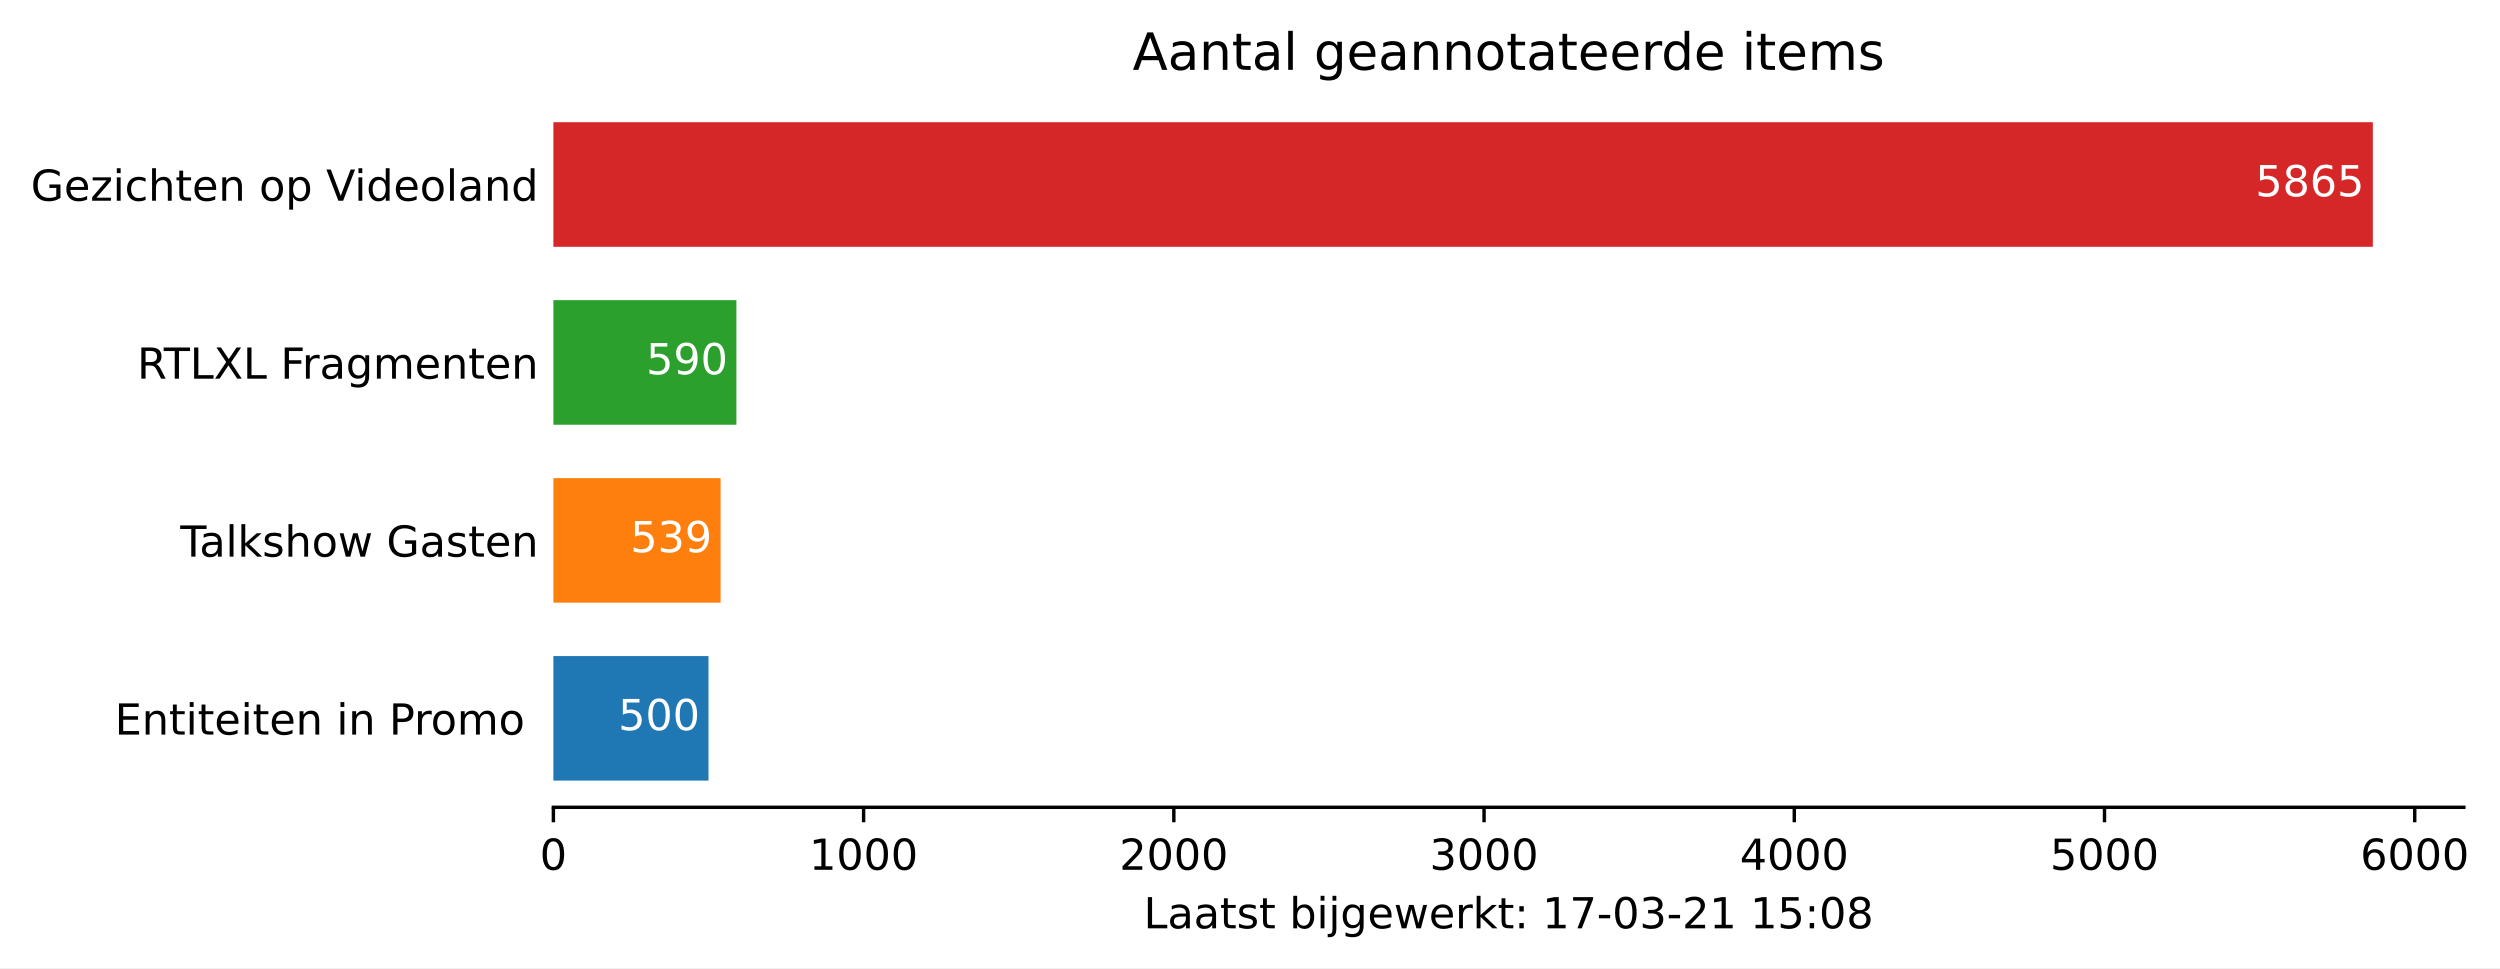
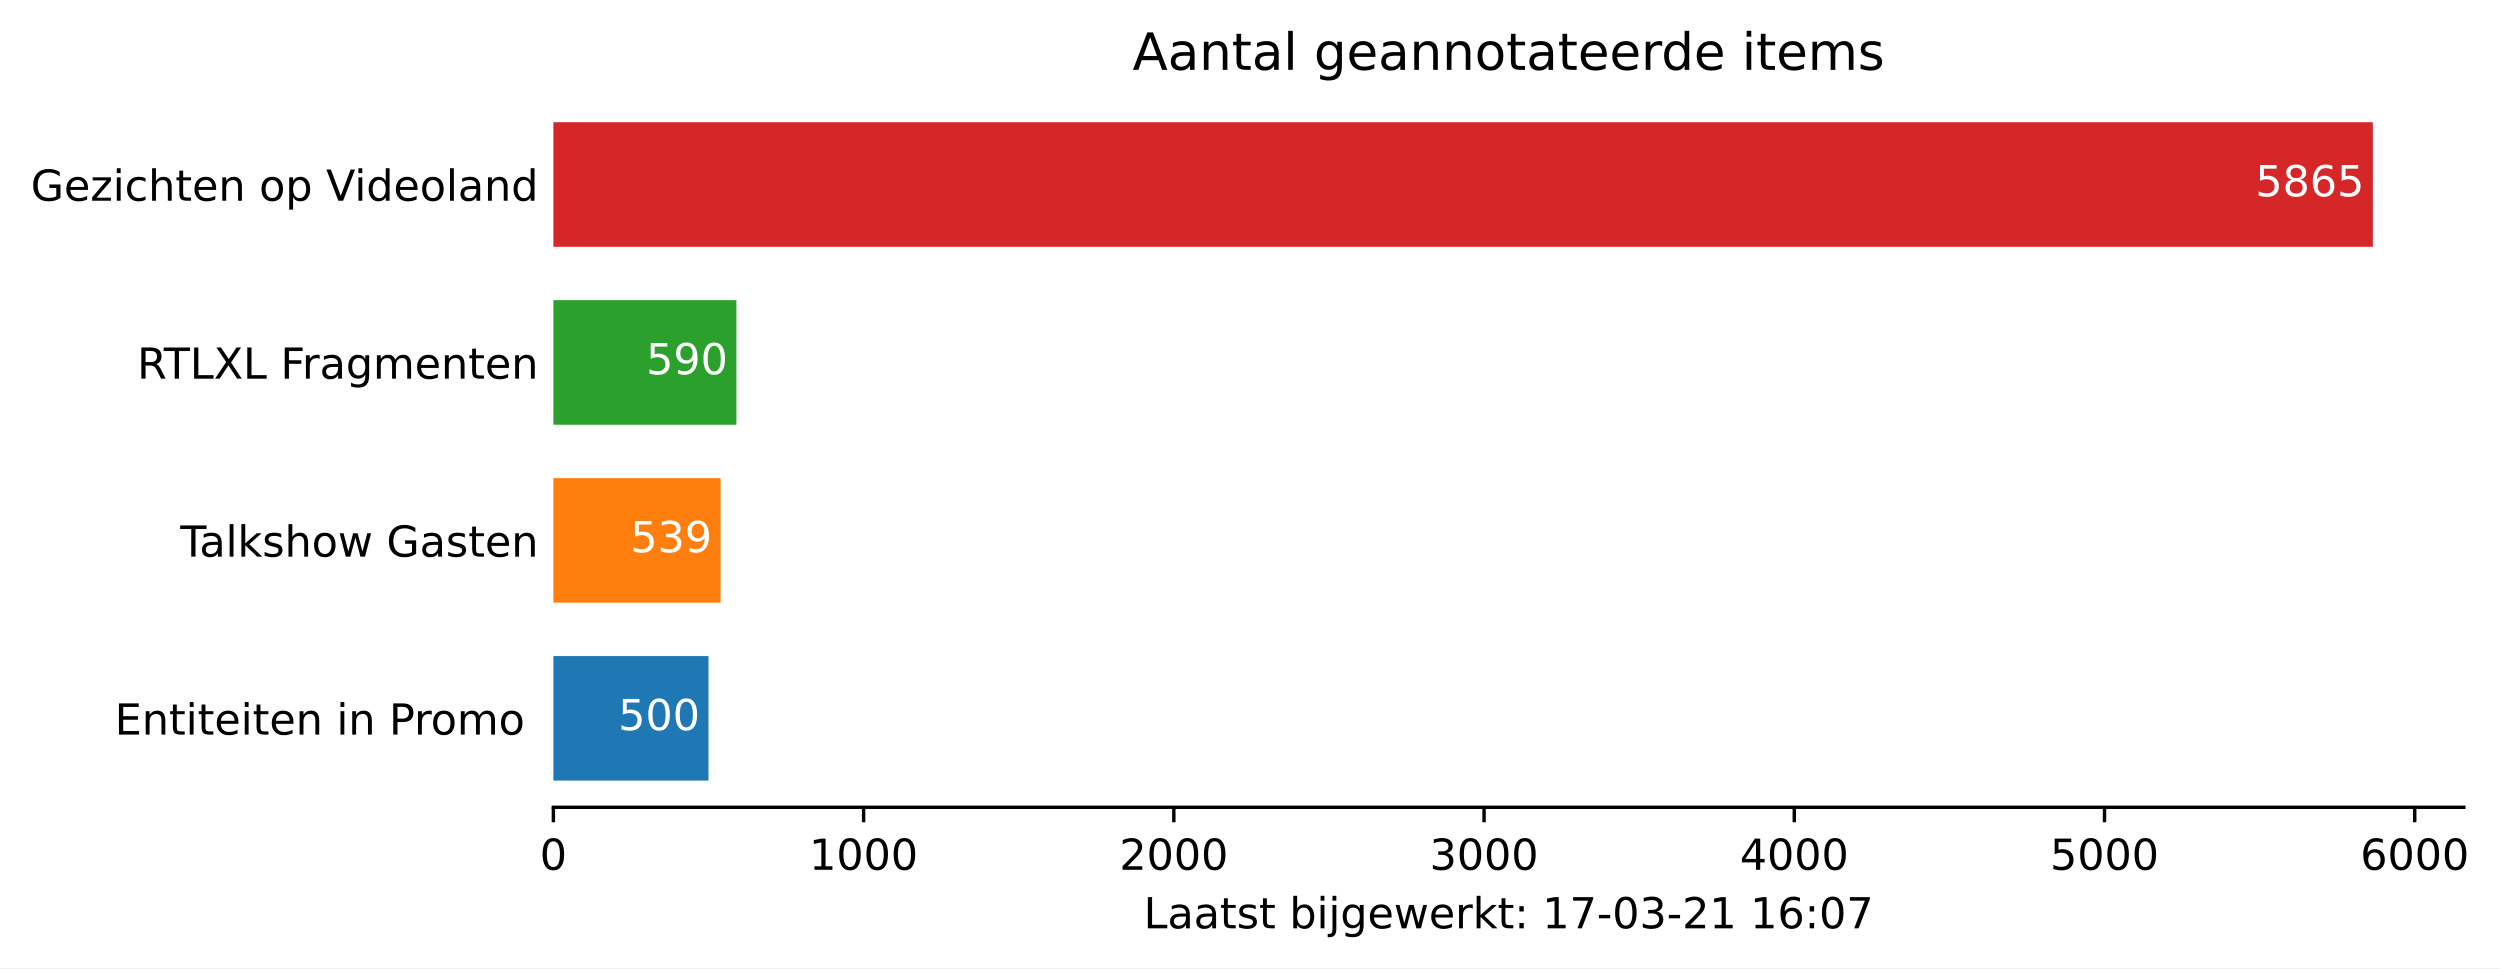
<svg xmlns="http://www.w3.org/2000/svg" xmlns:xlink="http://www.w3.org/1999/xlink" height="226.194pt" version="1.1" viewBox="0 0 584.158 226.194" width="584.158pt">
  <defs>
    <style type="text/css">*{stroke-linecap:butt;stroke-linejoin:round;}</style>
  </defs>
  <g id="figure_1">
    <g id="patch_1">
      <path d="M 0 226.194  L 584.158 226.194  L 584.158 0  L 0 0  z " style="fill:#ffffff;" />
    </g>
    <g id="axes_1">
      <g id="patch_2">
        <path d="M 129.305 188.638  L 575.705 188.638  L 575.705 22.318  L 129.305 22.318  z " style="fill:#ffffff;" />
      </g>
      <g id="patch_3">
-         <path clip-path="url(#pd7e4daeb35)" d="M 129.305 182.401  L 165.549 182.401  L 165.549 153.295  L 129.305 153.295  z " style="fill:#1f77b4;" />
+         <path clip-path="url(#pb1648edb95)" d="M 129.305 182.401  L 165.549 182.401  L 165.549 153.295  L 129.305 153.295  z " style="fill:#1f77b4;" />
      </g>
      <g id="patch_4">
-         <path clip-path="url(#pd7e4daeb35)" d="M 129.305 140.821  L 168.376 140.821  L 168.376 111.715  L 129.305 111.715  z " style="fill:#ff7f0e;" />
+         <path clip-path="url(#pb1648edb95)" d="M 129.305 140.821  L 168.376 140.821  L 168.376 111.715  L 129.305 111.715  z " style="fill:#ff7f0e;" />
      </g>
      <g id="patch_5">
-         <path clip-path="url(#pd7e4daeb35)" d="M 129.305 99.241  L 172.073 99.241  L 172.073 70.135  L 129.305 70.135  z " style="fill:#2ca02c;" />
+         <path clip-path="url(#pb1648edb95)" d="M 129.305 99.241  L 172.073 99.241  L 172.073 70.135  L 129.305 70.135  z " style="fill:#2ca02c;" />
      </g>
      <g id="patch_6">
-         <path clip-path="url(#pd7e4daeb35)" d="M 129.305 57.661  L 554.448 57.661  L 554.448 28.555  L 129.305 28.555  z " style="fill:#d62728;" />
+         <path clip-path="url(#pb1648edb95)" d="M 129.305 57.661  L 554.448 57.661  L 554.448 28.555  L 129.305 28.555  z " style="fill:#d62728;" />
      </g>
      <g id="matplotlib.axis_1">
        <g id="xtick_1">
          <g id="line2d_1">
            <defs>
-               <path d="M 0 0  L 0 3.5  " id="md669e01c2e" style="stroke:#000000;stroke-width:0.8;" />
+               <path d="M 0 0  L 0 3.5  " id="mb6ad2f78ff" style="stroke:#000000;stroke-width:0.8;" />
            </defs>
            <g>
-               <use style="stroke:#000000;stroke-width:0.8;" x="129.305" xlink:href="#md669e01c2e" y="188.638" />
+               <use style="stroke:#000000;stroke-width:0.8;" x="129.305" xlink:href="#mb6ad2f78ff" y="188.638" />
            </g>
          </g>
          <g id="text_1">
            <g transform="translate(126.1234 203.2366)scale(0.1 -0.1)">
              <defs>
                <path d="M 31.781 66.406  Q 24.172 66.406 20.328 58.906  Q 16.5 51.422 16.5 36.375  Q 16.5 21.391 20.328 13.891  Q 24.172 6.391 31.781 6.391  Q 39.453 6.391 43.281 13.891  Q 47.125 21.391 47.125 36.375  Q 47.125 51.422 43.281 58.906  Q 39.453 66.406 31.781 66.406  z M 31.781 74.219  Q 44.047 74.219 50.516 64.516  Q 56.984 54.828 56.984 36.375  Q 56.984 17.969 50.516 8.266  Q 44.047 -1.422 31.781 -1.422  Q 19.531 -1.422 13.062 8.266  Q 6.594 17.969 6.594 36.375  Q 6.594 54.828 13.062 64.516  Q 19.531 74.219 31.781 74.219  z " id="DejaVuSans-48" />
              </defs>
              <use xlink:href="#DejaVuSans-48" />
            </g>
          </g>
        </g>
        <g id="xtick_2">
          <g id="line2d_2">
            <g>
-               <use style="stroke:#000000;stroke-width:0.8;" x="201.793" xlink:href="#md669e01c2e" y="188.638" />
+               <use style="stroke:#000000;stroke-width:0.8;" x="201.793" xlink:href="#mb6ad2f78ff" y="188.638" />
            </g>
          </g>
          <g id="text_2">
            <g transform="translate(189.0678 203.2366)scale(0.1 -0.1)">
              <defs>
                <path d="M 12.406 8.297  L 28.516 8.297  L 28.516 63.922  L 10.984 60.406  L 10.984 69.391  L 28.422 72.906  L 38.281 72.906  L 38.281 8.297  L 54.391 8.297  L 54.391 0  L 12.406 0  z " id="DejaVuSans-49" />
              </defs>
              <use xlink:href="#DejaVuSans-49" />
              <use x="63.623" xlink:href="#DejaVuSans-48" />
              <use x="127.246" xlink:href="#DejaVuSans-48" />
              <use x="190.869" xlink:href="#DejaVuSans-48" />
            </g>
          </g>
        </g>
        <g id="xtick_3">
          <g id="line2d_3">
            <g>
-               <use style="stroke:#000000;stroke-width:0.8;" x="274.281" xlink:href="#md669e01c2e" y="188.638" />
+               <use style="stroke:#000000;stroke-width:0.8;" x="274.281" xlink:href="#mb6ad2f78ff" y="188.638" />
            </g>
          </g>
          <g id="text_3">
            <g transform="translate(261.5559 203.2366)scale(0.1 -0.1)">
              <defs>
                <path d="M 19.188 8.297  L 53.609 8.297  L 53.609 0  L 7.328 0  L 7.328 8.297  Q 12.938 14.109 22.625 23.891  Q 32.328 33.688 34.812 36.531  Q 39.547 41.844 41.422 45.531  Q 43.312 49.219 43.312 52.781  Q 43.312 58.594 39.234 62.25  Q 35.156 65.922 28.609 65.922  Q 23.969 65.922 18.812 64.312  Q 13.672 62.703 7.812 59.422  L 7.812 69.391  Q 13.766 71.781 18.938 73  Q 24.125 74.219 28.422 74.219  Q 39.75 74.219 46.484 68.547  Q 53.219 62.891 53.219 53.422  Q 53.219 48.922 51.531 44.891  Q 49.859 40.875 45.406 35.406  Q 44.188 33.984 37.641 27.219  Q 31.109 20.453 19.188 8.297  z " id="DejaVuSans-50" />
              </defs>
              <use xlink:href="#DejaVuSans-50" />
              <use x="63.623" xlink:href="#DejaVuSans-48" />
              <use x="127.246" xlink:href="#DejaVuSans-48" />
              <use x="190.869" xlink:href="#DejaVuSans-48" />
            </g>
          </g>
        </g>
        <g id="xtick_4">
          <g id="line2d_4">
            <g>
-               <use style="stroke:#000000;stroke-width:0.8;" x="346.769" xlink:href="#md669e01c2e" y="188.638" />
+               <use style="stroke:#000000;stroke-width:0.8;" x="346.769" xlink:href="#mb6ad2f78ff" y="188.638" />
            </g>
          </g>
          <g id="text_4">
            <g transform="translate(334.0441 203.2366)scale(0.1 -0.1)">
              <defs>
                <path d="M 40.578 39.312  Q 47.656 37.797 51.625 33  Q 55.609 28.219 55.609 21.188  Q 55.609 10.406 48.188 4.484  Q 40.766 -1.422 27.094 -1.422  Q 22.516 -1.422 17.656 -0.516  Q 12.797 0.391 7.625 2.203  L 7.625 11.719  Q 11.719 9.328 16.594 8.109  Q 21.484 6.891 26.812 6.891  Q 36.078 6.891 40.938 10.547  Q 45.797 14.203 45.797 21.188  Q 45.797 27.641 41.281 31.266  Q 36.766 34.906 28.719 34.906  L 20.219 34.906  L 20.219 43.016  L 29.109 43.016  Q 36.375 43.016 40.234 45.922  Q 44.094 48.828 44.094 54.297  Q 44.094 59.906 40.109 62.906  Q 36.141 65.922 28.719 65.922  Q 24.656 65.922 20.016 65.031  Q 15.375 64.156 9.812 62.312  L 9.812 71.094  Q 15.438 72.656 20.344 73.438  Q 25.25 74.219 29.594 74.219  Q 40.828 74.219 47.359 69.109  Q 53.906 64.016 53.906 55.328  Q 53.906 49.266 50.438 45.094  Q 46.969 40.922 40.578 39.312  z " id="DejaVuSans-51" />
              </defs>
              <use xlink:href="#DejaVuSans-51" />
              <use x="63.623" xlink:href="#DejaVuSans-48" />
              <use x="127.246" xlink:href="#DejaVuSans-48" />
              <use x="190.869" xlink:href="#DejaVuSans-48" />
            </g>
          </g>
        </g>
        <g id="xtick_5">
          <g id="line2d_5">
            <g>
-               <use style="stroke:#000000;stroke-width:0.8;" x="419.257" xlink:href="#md669e01c2e" y="188.638" />
+               <use style="stroke:#000000;stroke-width:0.8;" x="419.257" xlink:href="#mb6ad2f78ff" y="188.638" />
            </g>
          </g>
          <g id="text_5">
            <g transform="translate(406.5322 203.2366)scale(0.1 -0.1)">
              <defs>
                <path d="M 37.797 64.312  L 12.891 25.391  L 37.797 25.391  z M 35.203 72.906  L 47.609 72.906  L 47.609 25.391  L 58.016 25.391  L 58.016 17.188  L 47.609 17.188  L 47.609 0  L 37.797 0  L 37.797 17.188  L 4.891 17.188  L 4.891 26.703  z " id="DejaVuSans-52" />
              </defs>
              <use xlink:href="#DejaVuSans-52" />
              <use x="63.623" xlink:href="#DejaVuSans-48" />
              <use x="127.246" xlink:href="#DejaVuSans-48" />
              <use x="190.869" xlink:href="#DejaVuSans-48" />
            </g>
          </g>
        </g>
        <g id="xtick_6">
          <g id="line2d_6">
            <g>
-               <use style="stroke:#000000;stroke-width:0.8;" x="491.745" xlink:href="#md669e01c2e" y="188.638" />
+               <use style="stroke:#000000;stroke-width:0.8;" x="491.745" xlink:href="#mb6ad2f78ff" y="188.638" />
            </g>
          </g>
          <g id="text_6">
            <g transform="translate(479.0203 203.2366)scale(0.1 -0.1)">
              <defs>
                <path d="M 10.797 72.906  L 49.516 72.906  L 49.516 64.594  L 19.828 64.594  L 19.828 46.734  Q 21.969 47.469 24.109 47.828  Q 26.266 48.188 28.422 48.188  Q 40.625 48.188 47.75 41.5  Q 54.891 34.812 54.891 23.391  Q 54.891 11.625 47.562 5.094  Q 40.234 -1.422 26.906 -1.422  Q 22.312 -1.422 17.547 -0.641  Q 12.797 0.141 7.719 1.703  L 7.719 11.625  Q 12.109 9.234 16.797 8.062  Q 21.484 6.891 26.703 6.891  Q 35.156 6.891 40.078 11.328  Q 45.016 15.766 45.016 23.391  Q 45.016 31 40.078 35.438  Q 35.156 39.891 26.703 39.891  Q 22.75 39.891 18.812 39.016  Q 14.891 38.141 10.797 36.281  z " id="DejaVuSans-53" />
              </defs>
              <use xlink:href="#DejaVuSans-53" />
              <use x="63.623" xlink:href="#DejaVuSans-48" />
              <use x="127.246" xlink:href="#DejaVuSans-48" />
              <use x="190.869" xlink:href="#DejaVuSans-48" />
            </g>
          </g>
        </g>
        <g id="xtick_7">
          <g id="line2d_7">
            <g>
-               <use style="stroke:#000000;stroke-width:0.8;" x="564.233" xlink:href="#md669e01c2e" y="188.638" />
+               <use style="stroke:#000000;stroke-width:0.8;" x="564.233" xlink:href="#mb6ad2f78ff" y="188.638" />
            </g>
          </g>
          <g id="text_7">
            <g transform="translate(551.5084 203.2366)scale(0.1 -0.1)">
              <defs>
                <path d="M 33.016 40.375  Q 26.375 40.375 22.484 35.828  Q 18.609 31.297 18.609 23.391  Q 18.609 15.531 22.484 10.953  Q 26.375 6.391 33.016 6.391  Q 39.656 6.391 43.531 10.953  Q 47.406 15.531 47.406 23.391  Q 47.406 31.297 43.531 35.828  Q 39.656 40.375 33.016 40.375  z M 52.594 71.297  L 52.594 62.312  Q 48.875 64.062 45.094 64.984  Q 41.312 65.922 37.594 65.922  Q 27.828 65.922 22.672 59.328  Q 17.531 52.734 16.797 39.406  Q 19.672 43.656 24.016 45.922  Q 28.375 48.188 33.594 48.188  Q 44.578 48.188 50.953 41.516  Q 57.328 34.859 57.328 23.391  Q 57.328 12.156 50.688 5.359  Q 44.047 -1.422 33.016 -1.422  Q 20.359 -1.422 13.672 8.266  Q 6.984 17.969 6.984 36.375  Q 6.984 53.656 15.188 63.938  Q 23.391 74.219 37.203 74.219  Q 40.922 74.219 44.703 73.484  Q 48.484 72.75 52.594 71.297  z " id="DejaVuSans-54" />
              </defs>
              <use xlink:href="#DejaVuSans-54" />
              <use x="63.623" xlink:href="#DejaVuSans-48" />
              <use x="127.246" xlink:href="#DejaVuSans-48" />
              <use x="190.869" xlink:href="#DejaVuSans-48" />
            </g>
          </g>
        </g>
        <g id="text_8">
          <g transform="translate(267.2297 216.9147)scale(0.1 -0.1)">
            <defs>
              <path d="M 9.812 72.906  L 19.672 72.906  L 19.672 8.297  L 55.172 8.297  L 55.172 0  L 9.812 0  z " id="DejaVuSans-76" />
              <path d="M 34.281 27.484  Q 23.391 27.484 19.188 25  Q 14.984 22.516 14.984 16.5  Q 14.984 11.719 18.141 8.906  Q 21.297 6.109 26.703 6.109  Q 34.188 6.109 38.703 11.406  Q 43.219 16.703 43.219 25.484  L 43.219 27.484  z M 52.203 31.203  L 52.203 0  L 43.219 0  L 43.219 8.297  Q 40.141 3.328 35.547 0.953  Q 30.953 -1.422 24.312 -1.422  Q 15.922 -1.422 10.953 3.297  Q 6 8.016 6 15.922  Q 6 25.141 12.172 29.828  Q 18.359 34.516 30.609 34.516  L 43.219 34.516  L 43.219 35.406  Q 43.219 41.609 39.141 45  Q 35.062 48.391 27.688 48.391  Q 23 48.391 18.547 47.266  Q 14.109 46.141 10.016 43.891  L 10.016 52.203  Q 14.938 54.109 19.578 55.047  Q 24.219 56 28.609 56  Q 40.484 56 46.344 49.844  Q 52.203 43.703 52.203 31.203  z " id="DejaVuSans-97" />
              <path d="M 18.312 70.219  L 18.312 54.688  L 36.812 54.688  L 36.812 47.703  L 18.312 47.703  L 18.312 18.016  Q 18.312 11.328 20.141 9.422  Q 21.969 7.516 27.594 7.516  L 36.812 7.516  L 36.812 0  L 27.594 0  Q 17.188 0 13.234 3.875  Q 9.281 7.766 9.281 18.016  L 9.281 47.703  L 2.688 47.703  L 2.688 54.688  L 9.281 54.688  L 9.281 70.219  z " id="DejaVuSans-116" />
              <path d="M 44.281 53.078  L 44.281 44.578  Q 40.484 46.531 36.375 47.5  Q 32.281 48.484 27.875 48.484  Q 21.188 48.484 17.844 46.438  Q 14.5 44.391 14.5 40.281  Q 14.5 37.156 16.891 35.375  Q 19.281 33.594 26.516 31.984  L 29.594 31.297  Q 39.156 29.25 43.188 25.516  Q 47.219 21.781 47.219 15.094  Q 47.219 7.469 41.188 3.016  Q 35.156 -1.422 24.609 -1.422  Q 20.219 -1.422 15.453 -0.562  Q 10.688 0.297 5.422 2  L 5.422 11.281  Q 10.406 8.688 15.234 7.391  Q 20.062 6.109 24.812 6.109  Q 31.156 6.109 34.562 8.281  Q 37.984 10.453 37.984 14.406  Q 37.984 18.062 35.516 20.016  Q 33.062 21.969 24.703 23.781  L 21.578 24.516  Q 13.234 26.266 9.516 29.906  Q 5.812 33.547 5.812 39.891  Q 5.812 47.609 11.281 51.797  Q 16.75 56 26.812 56  Q 31.781 56 36.172 55.266  Q 40.578 54.547 44.281 53.078  z " id="DejaVuSans-115" />
              <path id="DejaVuSans-32" />
              <path d="M 48.688 27.297  Q 48.688 37.203 44.609 42.844  Q 40.531 48.484 33.406 48.484  Q 26.266 48.484 22.188 42.844  Q 18.109 37.203 18.109 27.297  Q 18.109 17.391 22.188 11.75  Q 26.266 6.109 33.406 6.109  Q 40.531 6.109 44.609 11.75  Q 48.688 17.391 48.688 27.297  z M 18.109 46.391  Q 20.953 51.266 25.266 53.625  Q 29.594 56 35.594 56  Q 45.562 56 51.781 48.094  Q 58.016 40.188 58.016 27.297  Q 58.016 14.406 51.781 6.484  Q 45.562 -1.422 35.594 -1.422  Q 29.594 -1.422 25.266 0.953  Q 20.953 3.328 18.109 8.203  L 18.109 0  L 9.078 0  L 9.078 75.984  L 18.109 75.984  z " id="DejaVuSans-98" />
              <path d="M 9.422 54.688  L 18.406 54.688  L 18.406 0  L 9.422 0  z M 9.422 75.984  L 18.406 75.984  L 18.406 64.594  L 9.422 64.594  z " id="DejaVuSans-105" />
              <path d="M 9.422 54.688  L 18.406 54.688  L 18.406 -0.984  Q 18.406 -11.422 14.422 -16.109  Q 10.453 -20.797 1.609 -20.797  L -1.812 -20.797  L -1.812 -13.188  L 0.594 -13.188  Q 5.719 -13.188 7.562 -10.812  Q 9.422 -8.453 9.422 -0.984  z M 9.422 75.984  L 18.406 75.984  L 18.406 64.594  L 9.422 64.594  z " id="DejaVuSans-106" />
              <path d="M 45.406 27.984  Q 45.406 37.75 41.375 43.109  Q 37.359 48.484 30.078 48.484  Q 22.859 48.484 18.828 43.109  Q 14.797 37.75 14.797 27.984  Q 14.797 18.266 18.828 12.891  Q 22.859 7.516 30.078 7.516  Q 37.359 7.516 41.375 12.891  Q 45.406 18.266 45.406 27.984  z M 54.391 6.781  Q 54.391 -7.172 48.188 -13.984  Q 42 -20.797 29.203 -20.797  Q 24.469 -20.797 20.266 -20.094  Q 16.062 -19.391 12.109 -17.922  L 12.109 -9.188  Q 16.062 -11.328 19.922 -12.344  Q 23.781 -13.375 27.781 -13.375  Q 36.625 -13.375 41.016 -8.766  Q 45.406 -4.156 45.406 5.172  L 45.406 9.625  Q 42.625 4.781 38.281 2.391  Q 33.938 0 27.875 0  Q 17.828 0 11.672 7.656  Q 5.516 15.328 5.516 27.984  Q 5.516 40.672 11.672 48.328  Q 17.828 56 27.875 56  Q 33.938 56 38.281 53.609  Q 42.625 51.219 45.406 46.391  L 45.406 54.688  L 54.391 54.688  z " id="DejaVuSans-103" />
              <path d="M 56.203 29.594  L 56.203 25.203  L 14.891 25.203  Q 15.484 15.922 20.484 11.062  Q 25.484 6.203 34.422 6.203  Q 39.594 6.203 44.453 7.469  Q 49.312 8.734 54.109 11.281  L 54.109 2.781  Q 49.266 0.734 44.188 -0.344  Q 39.109 -1.422 33.891 -1.422  Q 20.797 -1.422 13.156 6.188  Q 5.516 13.812 5.516 26.812  Q 5.516 40.234 12.766 48.109  Q 20.016 56 32.328 56  Q 43.359 56 49.781 48.891  Q 56.203 41.797 56.203 29.594  z M 47.219 32.234  Q 47.125 39.594 43.094 43.984  Q 39.062 48.391 32.422 48.391  Q 24.906 48.391 20.391 44.141  Q 15.875 39.891 15.188 32.172  z " id="DejaVuSans-101" />
              <path d="M 4.203 54.688  L 13.188 54.688  L 24.422 12.016  L 35.594 54.688  L 46.188 54.688  L 57.422 12.016  L 68.609 54.688  L 77.594 54.688  L 63.281 0  L 52.688 0  L 40.922 44.828  L 29.109 0  L 18.5 0  z " id="DejaVuSans-119" />
              <path d="M 41.109 46.297  Q 39.594 47.172 37.812 47.578  Q 36.031 48 33.891 48  Q 26.266 48 22.188 43.047  Q 18.109 38.094 18.109 28.812  L 18.109 0  L 9.078 0  L 9.078 54.688  L 18.109 54.688  L 18.109 46.188  Q 20.953 51.172 25.484 53.578  Q 30.031 56 36.531 56  Q 37.453 56 38.578 55.875  Q 39.703 55.766 41.062 55.516  z " id="DejaVuSans-114" />
              <path d="M 9.078 75.984  L 18.109 75.984  L 18.109 31.109  L 44.922 54.688  L 56.391 54.688  L 27.391 29.109  L 57.625 0  L 45.906 0  L 18.109 26.703  L 18.109 0  L 9.078 0  z " id="DejaVuSans-107" />
              <path d="M 11.719 12.406  L 22.016 12.406  L 22.016 0  L 11.719 0  z M 11.719 51.703  L 22.016 51.703  L 22.016 39.312  L 11.719 39.312  z " id="DejaVuSans-58" />
              <path d="M 8.203 72.906  L 55.078 72.906  L 55.078 68.703  L 28.609 0  L 18.312 0  L 43.219 64.594  L 8.203 64.594  z " id="DejaVuSans-55" />
              <path d="M 4.891 31.391  L 31.203 31.391  L 31.203 23.391  L 4.891 23.391  z " id="DejaVuSans-45" />
-               <path d="M 31.781 34.625  Q 24.75 34.625 20.719 30.859  Q 16.703 27.094 16.703 20.516  Q 16.703 13.922 20.719 10.156  Q 24.75 6.391 31.781 6.391  Q 38.812 6.391 42.859 10.172  Q 46.922 13.969 46.922 20.516  Q 46.922 27.094 42.891 30.859  Q 38.875 34.625 31.781 34.625  z M 21.922 38.812  Q 15.578 40.375 12.031 44.719  Q 8.5 49.078 8.5 55.328  Q 8.5 64.062 14.719 69.141  Q 20.953 74.219 31.781 74.219  Q 42.672 74.219 48.875 69.141  Q 55.078 64.062 55.078 55.328  Q 55.078 49.078 51.531 44.719  Q 48 40.375 41.703 38.812  Q 48.828 37.156 52.797 32.312  Q 56.781 27.484 56.781 20.516  Q 56.781 9.906 50.312 4.234  Q 43.844 -1.422 31.781 -1.422  Q 19.734 -1.422 13.25 4.234  Q 6.781 9.906 6.781 20.516  Q 6.781 27.484 10.781 32.312  Q 14.797 37.156 21.922 38.812  z M 18.312 54.391  Q 18.312 48.734 21.844 45.562  Q 25.391 42.391 31.781 42.391  Q 38.141 42.391 41.719 45.562  Q 45.312 48.734 45.312 54.391  Q 45.312 60.062 41.719 63.234  Q 38.141 66.406 31.781 66.406  Q 25.391 66.406 21.844 63.234  Q 18.312 60.062 18.312 54.391  z " id="DejaVuSans-56" />
            </defs>
            <use xlink:href="#DejaVuSans-76" />
            <use x="55.713" xlink:href="#DejaVuSans-97" />
            <use x="116.992" xlink:href="#DejaVuSans-97" />
            <use x="178.271" xlink:href="#DejaVuSans-116" />
            <use x="217.48" xlink:href="#DejaVuSans-115" />
            <use x="269.58" xlink:href="#DejaVuSans-116" />
            <use x="308.789" xlink:href="#DejaVuSans-32" />
            <use x="340.576" xlink:href="#DejaVuSans-98" />
            <use x="404.053" xlink:href="#DejaVuSans-105" />
            <use x="431.836" xlink:href="#DejaVuSans-106" />
            <use x="459.619" xlink:href="#DejaVuSans-103" />
            <use x="523.096" xlink:href="#DejaVuSans-101" />
            <use x="584.619" xlink:href="#DejaVuSans-119" />
            <use x="666.406" xlink:href="#DejaVuSans-101" />
            <use x="727.93" xlink:href="#DejaVuSans-114" />
            <use x="769.043" xlink:href="#DejaVuSans-107" />
            <use x="826.953" xlink:href="#DejaVuSans-116" />
            <use x="866.162" xlink:href="#DejaVuSans-58" />
            <use x="899.854" xlink:href="#DejaVuSans-32" />
            <use x="931.641" xlink:href="#DejaVuSans-49" />
            <use x="995.264" xlink:href="#DejaVuSans-55" />
            <use x="1058.887" xlink:href="#DejaVuSans-45" />
            <use x="1094.971" xlink:href="#DejaVuSans-48" />
            <use x="1158.594" xlink:href="#DejaVuSans-51" />
            <use x="1222.217" xlink:href="#DejaVuSans-45" />
            <use x="1258.301" xlink:href="#DejaVuSans-50" />
            <use x="1321.924" xlink:href="#DejaVuSans-49" />
            <use x="1385.547" xlink:href="#DejaVuSans-32" />
            <use x="1417.334" xlink:href="#DejaVuSans-49" />
-             <use x="1480.957" xlink:href="#DejaVuSans-53" />
+             <use x="1480.957" xlink:href="#DejaVuSans-54" />
            <use x="1544.58" xlink:href="#DejaVuSans-58" />
            <use x="1578.271" xlink:href="#DejaVuSans-48" />
-             <use x="1641.895" xlink:href="#DejaVuSans-56" />
+             <use x="1641.895" xlink:href="#DejaVuSans-55" />
          </g>
        </g>
      </g>
      <g id="matplotlib.axis_2">
        <g id="ytick_1">
          <g id="line2d_8" />
          <g id="text_9">
            <g transform="translate(26.81875 171.6473)scale(0.1 -0.1)">
              <defs>
                <path d="M 9.812 72.906  L 55.906 72.906  L 55.906 64.594  L 19.672 64.594  L 19.672 43.016  L 54.391 43.016  L 54.391 34.719  L 19.672 34.719  L 19.672 8.297  L 56.781 8.297  L 56.781 0  L 9.812 0  z " id="DejaVuSans-69" />
                <path d="M 54.891 33.016  L 54.891 0  L 45.906 0  L 45.906 32.719  Q 45.906 40.484 42.875 44.328  Q 39.844 48.188 33.797 48.188  Q 26.516 48.188 22.312 43.547  Q 18.109 38.922 18.109 30.906  L 18.109 0  L 9.078 0  L 9.078 54.688  L 18.109 54.688  L 18.109 46.188  Q 21.344 51.125 25.703 53.562  Q 30.078 56 35.797 56  Q 45.219 56 50.047 50.172  Q 54.891 44.344 54.891 33.016  z " id="DejaVuSans-110" />
                <path d="M 19.672 64.797  L 19.672 37.406  L 32.078 37.406  Q 38.969 37.406 42.719 40.969  Q 46.484 44.531 46.484 51.125  Q 46.484 57.672 42.719 61.234  Q 38.969 64.797 32.078 64.797  z M 9.812 72.906  L 32.078 72.906  Q 44.344 72.906 50.609 67.359  Q 56.891 61.812 56.891 51.125  Q 56.891 40.328 50.609 34.812  Q 44.344 29.297 32.078 29.297  L 19.672 29.297  L 19.672 0  L 9.812 0  z " id="DejaVuSans-80" />
                <path d="M 30.609 48.391  Q 23.391 48.391 19.188 42.75  Q 14.984 37.109 14.984 27.297  Q 14.984 17.484 19.156 11.844  Q 23.344 6.203 30.609 6.203  Q 37.797 6.203 41.984 11.859  Q 46.188 17.531 46.188 27.297  Q 46.188 37.016 41.984 42.703  Q 37.797 48.391 30.609 48.391  z M 30.609 56  Q 42.328 56 49.016 48.375  Q 55.719 40.766 55.719 27.297  Q 55.719 13.875 49.016 6.219  Q 42.328 -1.422 30.609 -1.422  Q 18.844 -1.422 12.172 6.219  Q 5.516 13.875 5.516 27.297  Q 5.516 40.766 12.172 48.375  Q 18.844 56 30.609 56  z " id="DejaVuSans-111" />
                <path d="M 52 44.188  Q 55.375 50.25 60.062 53.125  Q 64.75 56 71.094 56  Q 79.641 56 84.281 50.016  Q 88.922 44.047 88.922 33.016  L 88.922 0  L 79.891 0  L 79.891 32.719  Q 79.891 40.578 77.094 44.375  Q 74.312 48.188 68.609 48.188  Q 61.625 48.188 57.562 43.547  Q 53.516 38.922 53.516 30.906  L 53.516 0  L 44.484 0  L 44.484 32.719  Q 44.484 40.625 41.703 44.406  Q 38.922 48.188 33.109 48.188  Q 26.219 48.188 22.156 43.531  Q 18.109 38.875 18.109 30.906  L 18.109 0  L 9.078 0  L 9.078 54.688  L 18.109 54.688  L 18.109 46.188  Q 21.188 51.219 25.484 53.609  Q 29.781 56 35.688 56  Q 41.656 56 45.828 52.969  Q 50 49.953 52 44.188  z " id="DejaVuSans-109" />
              </defs>
              <use xlink:href="#DejaVuSans-69" />
              <use x="63.184" xlink:href="#DejaVuSans-110" />
              <use x="126.562" xlink:href="#DejaVuSans-116" />
              <use x="165.771" xlink:href="#DejaVuSans-105" />
              <use x="193.555" xlink:href="#DejaVuSans-116" />
              <use x="232.764" xlink:href="#DejaVuSans-101" />
              <use x="294.287" xlink:href="#DejaVuSans-105" />
              <use x="322.07" xlink:href="#DejaVuSans-116" />
              <use x="361.279" xlink:href="#DejaVuSans-101" />
              <use x="422.803" xlink:href="#DejaVuSans-110" />
              <use x="486.182" xlink:href="#DejaVuSans-32" />
              <use x="517.969" xlink:href="#DejaVuSans-105" />
              <use x="545.752" xlink:href="#DejaVuSans-110" />
              <use x="609.131" xlink:href="#DejaVuSans-32" />
              <use x="640.918" xlink:href="#DejaVuSans-80" />
              <use x="699.471" xlink:href="#DejaVuSans-114" />
              <use x="738.334" xlink:href="#DejaVuSans-111" />
              <use x="799.516" xlink:href="#DejaVuSans-109" />
              <use x="896.928" xlink:href="#DejaVuSans-111" />
              <use x="958.109" xlink:href="#DejaVuSans-32" />
            </g>
          </g>
        </g>
        <g id="ytick_2">
          <g id="line2d_9" />
          <g id="text_10">
            <g transform="translate(42.13125 130.0673)scale(0.1 -0.1)">
              <defs>
                <path d="M -0.297 72.906  L 61.375 72.906  L 61.375 64.594  L 35.5 64.594  L 35.5 0  L 25.594 0  L 25.594 64.594  L -0.297 64.594  z " id="DejaVuSans-84" />
                <path d="M 9.422 75.984  L 18.406 75.984  L 18.406 0  L 9.422 0  z " id="DejaVuSans-108" />
                <path d="M 54.891 33.016  L 54.891 0  L 45.906 0  L 45.906 32.719  Q 45.906 40.484 42.875 44.328  Q 39.844 48.188 33.797 48.188  Q 26.516 48.188 22.312 43.547  Q 18.109 38.922 18.109 30.906  L 18.109 0  L 9.078 0  L 9.078 75.984  L 18.109 75.984  L 18.109 46.188  Q 21.344 51.125 25.703 53.562  Q 30.078 56 35.797 56  Q 45.219 56 50.047 50.172  Q 54.891 44.344 54.891 33.016  z " id="DejaVuSans-104" />
                <path d="M 59.516 10.406  L 59.516 29.984  L 43.406 29.984  L 43.406 38.094  L 69.281 38.094  L 69.281 6.781  Q 63.578 2.734 56.688 0.656  Q 49.812 -1.422 42 -1.422  Q 24.906 -1.422 15.25 8.562  Q 5.609 18.562 5.609 36.375  Q 5.609 54.25 15.25 64.234  Q 24.906 74.219 42 74.219  Q 49.125 74.219 55.547 72.453  Q 61.969 70.703 67.391 67.281  L 67.391 56.781  Q 61.922 61.422 55.766 63.766  Q 49.609 66.109 42.828 66.109  Q 29.438 66.109 22.719 58.641  Q 16.016 51.172 16.016 36.375  Q 16.016 21.625 22.719 14.156  Q 29.438 6.688 42.828 6.688  Q 48.047 6.688 52.141 7.594  Q 56.25 8.5 59.516 10.406  z " id="DejaVuSans-71" />
              </defs>
              <use xlink:href="#DejaVuSans-84" />
              <use x="44.584" xlink:href="#DejaVuSans-97" />
              <use x="105.863" xlink:href="#DejaVuSans-108" />
              <use x="133.646" xlink:href="#DejaVuSans-107" />
              <use x="191.557" xlink:href="#DejaVuSans-115" />
              <use x="243.656" xlink:href="#DejaVuSans-104" />
              <use x="307.035" xlink:href="#DejaVuSans-111" />
              <use x="368.217" xlink:href="#DejaVuSans-119" />
              <use x="450.004" xlink:href="#DejaVuSans-32" />
              <use x="481.791" xlink:href="#DejaVuSans-71" />
              <use x="559.281" xlink:href="#DejaVuSans-97" />
              <use x="620.561" xlink:href="#DejaVuSans-115" />
              <use x="672.66" xlink:href="#DejaVuSans-116" />
              <use x="711.869" xlink:href="#DejaVuSans-101" />
              <use x="773.393" xlink:href="#DejaVuSans-110" />
            </g>
          </g>
        </g>
        <g id="ytick_3">
          <g id="line2d_10" />
          <g id="text_11">
            <g transform="translate(32.04531 88.48734)scale(0.1 -0.1)">
              <defs>
                <path d="M 44.391 34.188  Q 47.562 33.109 50.562 29.594  Q 53.562 26.078 56.594 19.922  L 66.609 0  L 56 0  L 46.688 18.703  Q 43.062 26.031 39.672 28.422  Q 36.281 30.812 30.422 30.812  L 19.672 30.812  L 19.672 0  L 9.812 0  L 9.812 72.906  L 32.078 72.906  Q 44.578 72.906 50.734 67.672  Q 56.891 62.453 56.891 51.906  Q 56.891 45.016 53.688 40.469  Q 50.484 35.938 44.391 34.188  z M 19.672 64.797  L 19.672 38.922  L 32.078 38.922  Q 39.203 38.922 42.844 42.219  Q 46.484 45.516 46.484 51.906  Q 46.484 58.297 42.844 61.547  Q 39.203 64.797 32.078 64.797  z " id="DejaVuSans-82" />
                <path d="M 6.297 72.906  L 16.891 72.906  L 35.016 45.797  L 53.219 72.906  L 63.812 72.906  L 40.375 37.891  L 65.375 0  L 54.781 0  L 34.281 31  L 13.625 0  L 2.984 0  L 29 38.922  z " id="DejaVuSans-88" />
                <path d="M 9.812 72.906  L 51.703 72.906  L 51.703 64.594  L 19.672 64.594  L 19.672 43.109  L 48.578 43.109  L 48.578 34.812  L 19.672 34.812  L 19.672 0  L 9.812 0  z " id="DejaVuSans-70" />
              </defs>
              <use xlink:href="#DejaVuSans-82" />
              <use x="62.232" xlink:href="#DejaVuSans-84" />
              <use x="123.316" xlink:href="#DejaVuSans-76" />
              <use x="179.029" xlink:href="#DejaVuSans-88" />
              <use x="247.535" xlink:href="#DejaVuSans-76" />
              <use x="303.248" xlink:href="#DejaVuSans-32" />
              <use x="335.035" xlink:href="#DejaVuSans-70" />
              <use x="385.305" xlink:href="#DejaVuSans-114" />
              <use x="426.418" xlink:href="#DejaVuSans-97" />
              <use x="487.697" xlink:href="#DejaVuSans-103" />
              <use x="551.174" xlink:href="#DejaVuSans-109" />
              <use x="648.586" xlink:href="#DejaVuSans-101" />
              <use x="710.109" xlink:href="#DejaVuSans-110" />
              <use x="773.488" xlink:href="#DejaVuSans-116" />
              <use x="812.697" xlink:href="#DejaVuSans-101" />
              <use x="874.221" xlink:href="#DejaVuSans-110" />
            </g>
          </g>
        </g>
        <g id="ytick_4">
          <g id="line2d_11" />
          <g id="text_12">
            <g transform="translate(7.2 46.90734)scale(0.1 -0.1)">
              <defs>
                <path d="M 5.516 54.688  L 48.188 54.688  L 48.188 46.484  L 14.406 7.172  L 48.188 7.172  L 48.188 0  L 4.297 0  L 4.297 8.203  L 38.094 47.516  L 5.516 47.516  z " id="DejaVuSans-122" />
                <path d="M 48.781 52.594  L 48.781 44.188  Q 44.969 46.297 41.141 47.344  Q 37.312 48.391 33.406 48.391  Q 24.656 48.391 19.812 42.844  Q 14.984 37.312 14.984 27.297  Q 14.984 17.281 19.812 11.734  Q 24.656 6.203 33.406 6.203  Q 37.312 6.203 41.141 7.25  Q 44.969 8.297 48.781 10.406  L 48.781 2.094  Q 45.016 0.344 40.984 -0.531  Q 36.969 -1.422 32.422 -1.422  Q 20.062 -1.422 12.781 6.344  Q 5.516 14.109 5.516 27.297  Q 5.516 40.672 12.859 48.328  Q 20.219 56 33.016 56  Q 37.156 56 41.109 55.141  Q 45.062 54.297 48.781 52.594  z " id="DejaVuSans-99" />
                <path d="M 18.109 8.203  L 18.109 -20.797  L 9.078 -20.797  L 9.078 54.688  L 18.109 54.688  L 18.109 46.391  Q 20.953 51.266 25.266 53.625  Q 29.594 56 35.594 56  Q 45.562 56 51.781 48.094  Q 58.016 40.188 58.016 27.297  Q 58.016 14.406 51.781 6.484  Q 45.562 -1.422 35.594 -1.422  Q 29.594 -1.422 25.266 0.953  Q 20.953 3.328 18.109 8.203  z M 48.688 27.297  Q 48.688 37.203 44.609 42.844  Q 40.531 48.484 33.406 48.484  Q 26.266 48.484 22.188 42.844  Q 18.109 37.203 18.109 27.297  Q 18.109 17.391 22.188 11.75  Q 26.266 6.109 33.406 6.109  Q 40.531 6.109 44.609 11.75  Q 48.688 17.391 48.688 27.297  z " id="DejaVuSans-112" />
                <path d="M 28.609 0  L 0.781 72.906  L 11.078 72.906  L 34.188 11.531  L 57.328 72.906  L 67.578 72.906  L 39.797 0  z " id="DejaVuSans-86" />
                <path d="M 45.406 46.391  L 45.406 75.984  L 54.391 75.984  L 54.391 0  L 45.406 0  L 45.406 8.203  Q 42.578 3.328 38.25 0.953  Q 33.938 -1.422 27.875 -1.422  Q 17.969 -1.422 11.734 6.484  Q 5.516 14.406 5.516 27.297  Q 5.516 40.188 11.734 48.094  Q 17.969 56 27.875 56  Q 33.938 56 38.25 53.625  Q 42.578 51.266 45.406 46.391  z M 14.797 27.297  Q 14.797 17.391 18.875 11.75  Q 22.953 6.109 30.078 6.109  Q 37.203 6.109 41.297 11.75  Q 45.406 17.391 45.406 27.297  Q 45.406 37.203 41.297 42.844  Q 37.203 48.484 30.078 48.484  Q 22.953 48.484 18.875 42.844  Q 14.797 37.203 14.797 27.297  z " id="DejaVuSans-100" />
              </defs>
              <use xlink:href="#DejaVuSans-71" />
              <use x="77.49" xlink:href="#DejaVuSans-101" />
              <use x="139.014" xlink:href="#DejaVuSans-122" />
              <use x="191.504" xlink:href="#DejaVuSans-105" />
              <use x="219.287" xlink:href="#DejaVuSans-99" />
              <use x="274.268" xlink:href="#DejaVuSans-104" />
              <use x="337.646" xlink:href="#DejaVuSans-116" />
              <use x="376.855" xlink:href="#DejaVuSans-101" />
              <use x="438.379" xlink:href="#DejaVuSans-110" />
              <use x="501.758" xlink:href="#DejaVuSans-32" />
              <use x="533.545" xlink:href="#DejaVuSans-111" />
              <use x="594.727" xlink:href="#DejaVuSans-112" />
              <use x="658.203" xlink:href="#DejaVuSans-32" />
              <use x="689.99" xlink:href="#DejaVuSans-86" />
              <use x="756.148" xlink:href="#DejaVuSans-105" />
              <use x="783.932" xlink:href="#DejaVuSans-100" />
              <use x="847.408" xlink:href="#DejaVuSans-101" />
              <use x="908.932" xlink:href="#DejaVuSans-111" />
              <use x="970.113" xlink:href="#DejaVuSans-108" />
              <use x="997.896" xlink:href="#DejaVuSans-97" />
              <use x="1059.176" xlink:href="#DejaVuSans-110" />
              <use x="1122.555" xlink:href="#DejaVuSans-100" />
            </g>
          </g>
        </g>
      </g>
      <g id="patch_7">
        <path d="M 129.305 188.638  L 575.705 188.638  " style="fill:none;stroke:#000000;stroke-linecap:square;stroke-linejoin:miter;stroke-width:0.8;" />
      </g>
      <g id="text_13">
        <g style="fill:#ffffff;" transform="translate(144.4613 170.6075)scale(0.1 -0.1)">
          <use xlink:href="#DejaVuSans-53" />
          <use x="63.623" xlink:href="#DejaVuSans-48" />
          <use x="127.246" xlink:href="#DejaVuSans-48" />
        </g>
      </g>
      <g id="text_14">
        <g style="fill:#ffffff;" transform="translate(147.2883 129.0275)scale(0.1 -0.1)">
          <defs>
            <path d="M 10.984 1.516  L 10.984 10.5  Q 14.703 8.734 18.5 7.812  Q 22.312 6.891 25.984 6.891  Q 35.75 6.891 40.891 13.453  Q 46.047 20.016 46.781 33.406  Q 43.953 29.203 39.594 26.953  Q 35.25 24.703 29.984 24.703  Q 19.047 24.703 12.672 31.312  Q 6.297 37.938 6.297 49.422  Q 6.297 60.641 12.938 67.422  Q 19.578 74.219 30.609 74.219  Q 43.266 74.219 49.922 64.516  Q 56.594 54.828 56.594 36.375  Q 56.594 19.141 48.406 8.859  Q 40.234 -1.422 26.422 -1.422  Q 22.703 -1.422 18.891 -0.688  Q 15.094 0.047 10.984 1.516  z M 30.609 32.422  Q 37.25 32.422 41.125 36.953  Q 45.016 41.5 45.016 49.422  Q 45.016 57.281 41.125 61.844  Q 37.25 66.406 30.609 66.406  Q 23.969 66.406 20.094 61.844  Q 16.219 57.281 16.219 49.422  Q 16.219 41.5 20.094 36.953  Q 23.969 32.422 30.609 32.422  z " id="DejaVuSans-57" />
          </defs>
          <use xlink:href="#DejaVuSans-53" />
          <use x="63.623" xlink:href="#DejaVuSans-51" />
          <use x="127.246" xlink:href="#DejaVuSans-57" />
        </g>
      </g>
      <g id="text_15">
        <g style="fill:#ffffff;" transform="translate(150.9852 87.4475)scale(0.1 -0.1)">
          <use xlink:href="#DejaVuSans-53" />
          <use x="63.623" xlink:href="#DejaVuSans-57" />
          <use x="127.246" xlink:href="#DejaVuSans-48" />
        </g>
      </g>
      <g id="text_16">
        <g style="fill:#ffffff;" transform="translate(526.9975 45.8675)scale(0.1 -0.1)">
+           <defs>
+             <path d="M 31.781 34.625  Q 24.75 34.625 20.719 30.859  Q 16.703 27.094 16.703 20.516  Q 16.703 13.922 20.719 10.156  Q 24.75 6.391 31.781 6.391  Q 38.812 6.391 42.859 10.172  Q 46.922 13.969 46.922 20.516  Q 46.922 27.094 42.891 30.859  Q 38.875 34.625 31.781 34.625  z M 21.922 38.812  Q 15.578 40.375 12.031 44.719  Q 8.5 49.078 8.5 55.328  Q 8.5 64.062 14.719 69.141  Q 20.953 74.219 31.781 74.219  Q 42.672 74.219 48.875 69.141  Q 55.078 64.062 55.078 55.328  Q 55.078 49.078 51.531 44.719  Q 48 40.375 41.703 38.812  Q 48.828 37.156 52.797 32.312  Q 56.781 27.484 56.781 20.516  Q 56.781 9.906 50.312 4.234  Q 43.844 -1.422 31.781 -1.422  Q 19.734 -1.422 13.25 4.234  Q 6.781 9.906 6.781 20.516  Q 6.781 27.484 10.781 32.312  Q 14.797 37.156 21.922 38.812  z M 18.312 54.391  Q 18.312 48.734 21.844 45.562  Q 25.391 42.391 31.781 42.391  Q 38.141 42.391 41.719 45.562  Q 45.312 48.734 45.312 54.391  Q 45.312 60.062 41.719 63.234  Q 38.141 66.406 31.781 66.406  Q 25.391 66.406 21.844 63.234  Q 18.312 60.062 18.312 54.391  z " id="DejaVuSans-56" />
+           </defs>
          <use xlink:href="#DejaVuSans-53" />
          <use x="63.623" xlink:href="#DejaVuSans-56" />
          <use x="127.246" xlink:href="#DejaVuSans-54" />
          <use x="190.869" xlink:href="#DejaVuSans-53" />
        </g>
      </g>
      <g id="text_17">
        <g transform="translate(264.6488 16.31812)scale(0.12 -0.12)">
          <defs>
            <path d="M 34.188 63.188  L 20.797 26.906  L 47.609 26.906  z M 28.609 72.906  L 39.797 72.906  L 67.578 0  L 57.328 0  L 50.688 18.703  L 17.828 18.703  L 11.188 0  L 0.781 0  z " id="DejaVuSans-65" />
          </defs>
          <use xlink:href="#DejaVuSans-65" />
          <use x="68.408" xlink:href="#DejaVuSans-97" />
          <use x="129.688" xlink:href="#DejaVuSans-110" />
          <use x="193.066" xlink:href="#DejaVuSans-116" />
          <use x="232.275" xlink:href="#DejaVuSans-97" />
          <use x="293.555" xlink:href="#DejaVuSans-108" />
          <use x="321.338" xlink:href="#DejaVuSans-32" />
          <use x="353.125" xlink:href="#DejaVuSans-103" />
          <use x="416.602" xlink:href="#DejaVuSans-101" />
          <use x="478.125" xlink:href="#DejaVuSans-97" />
          <use x="539.404" xlink:href="#DejaVuSans-110" />
          <use x="602.783" xlink:href="#DejaVuSans-110" />
          <use x="666.162" xlink:href="#DejaVuSans-111" />
          <use x="727.344" xlink:href="#DejaVuSans-116" />
          <use x="766.553" xlink:href="#DejaVuSans-97" />
          <use x="827.832" xlink:href="#DejaVuSans-116" />
          <use x="867.041" xlink:href="#DejaVuSans-101" />
          <use x="928.564" xlink:href="#DejaVuSans-101" />
          <use x="990.088" xlink:href="#DejaVuSans-114" />
          <use x="1029.451" xlink:href="#DejaVuSans-100" />
          <use x="1092.928" xlink:href="#DejaVuSans-101" />
          <use x="1154.451" xlink:href="#DejaVuSans-32" />
          <use x="1186.238" xlink:href="#DejaVuSans-105" />
          <use x="1214.021" xlink:href="#DejaVuSans-116" />
          <use x="1253.23" xlink:href="#DejaVuSans-101" />
          <use x="1314.754" xlink:href="#DejaVuSans-109" />
          <use x="1412.166" xlink:href="#DejaVuSans-115" />
        </g>
      </g>
    </g>
  </g>
  <defs>
-     <clipPath id="pd7e4daeb35">
+     <clipPath id="pb1648edb95">
      <rect height="166.32" width="446.4" x="129.305" y="22.318" />
    </clipPath>
  </defs>
</svg>
